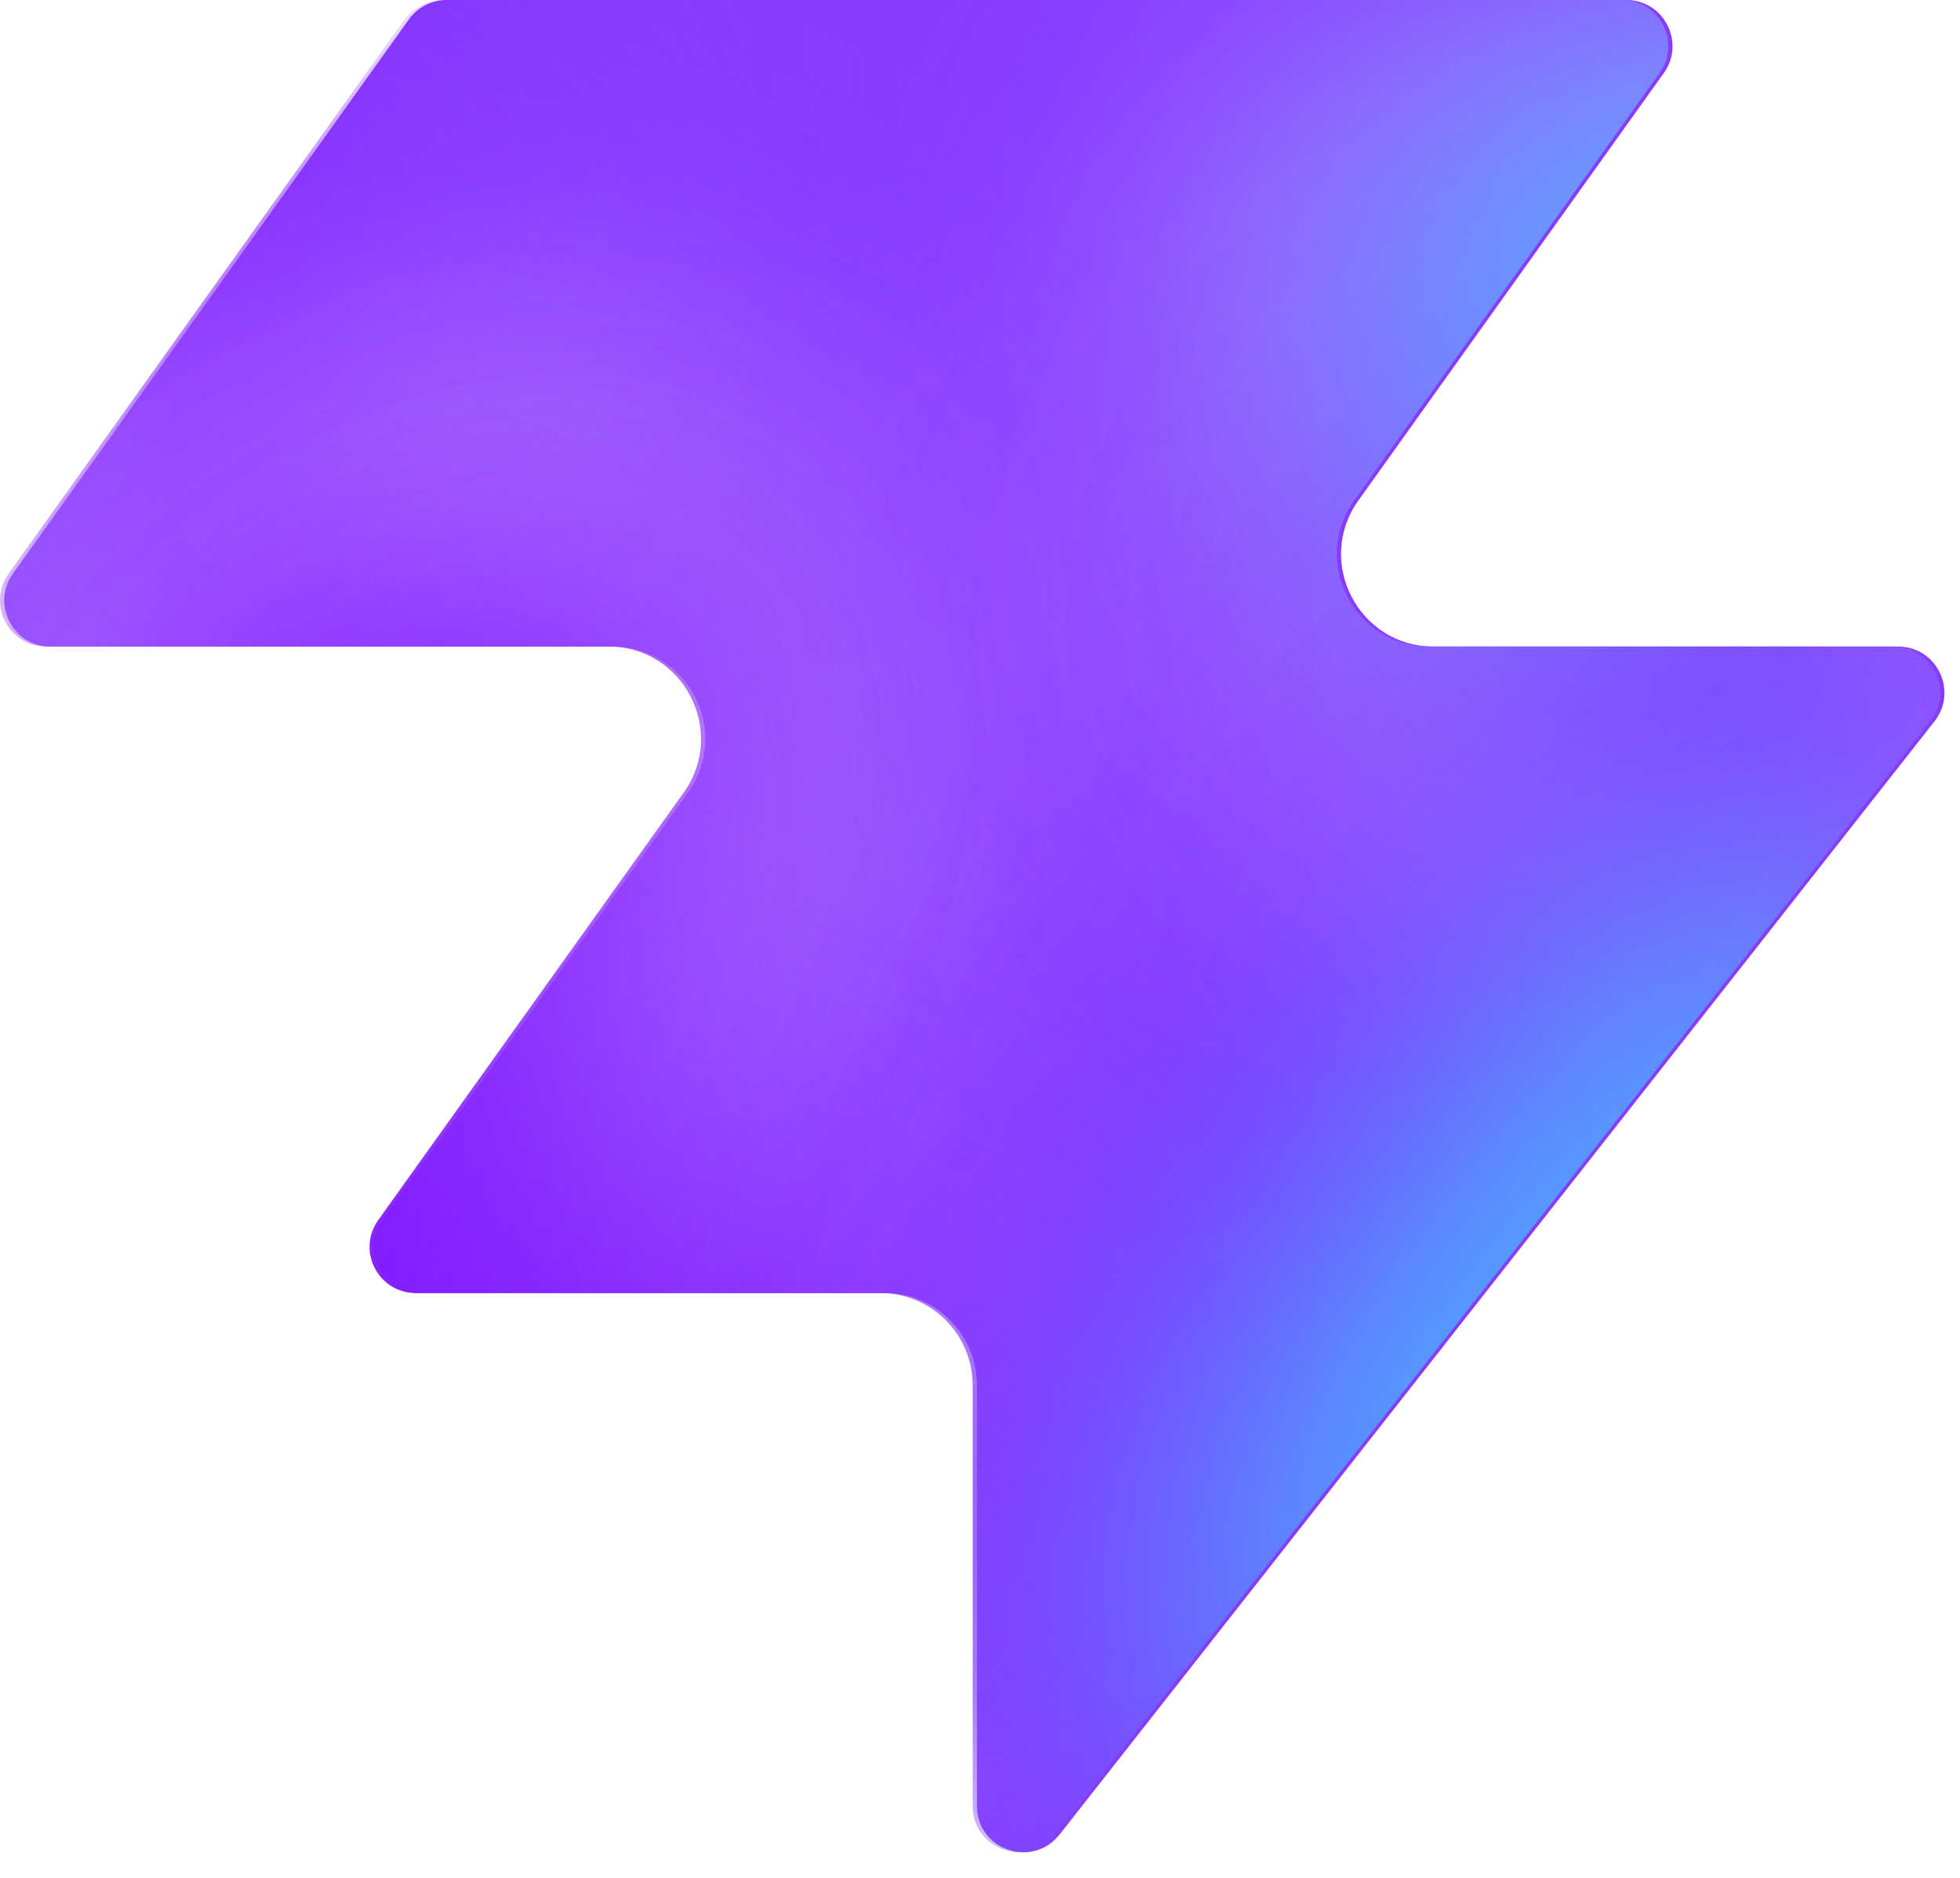
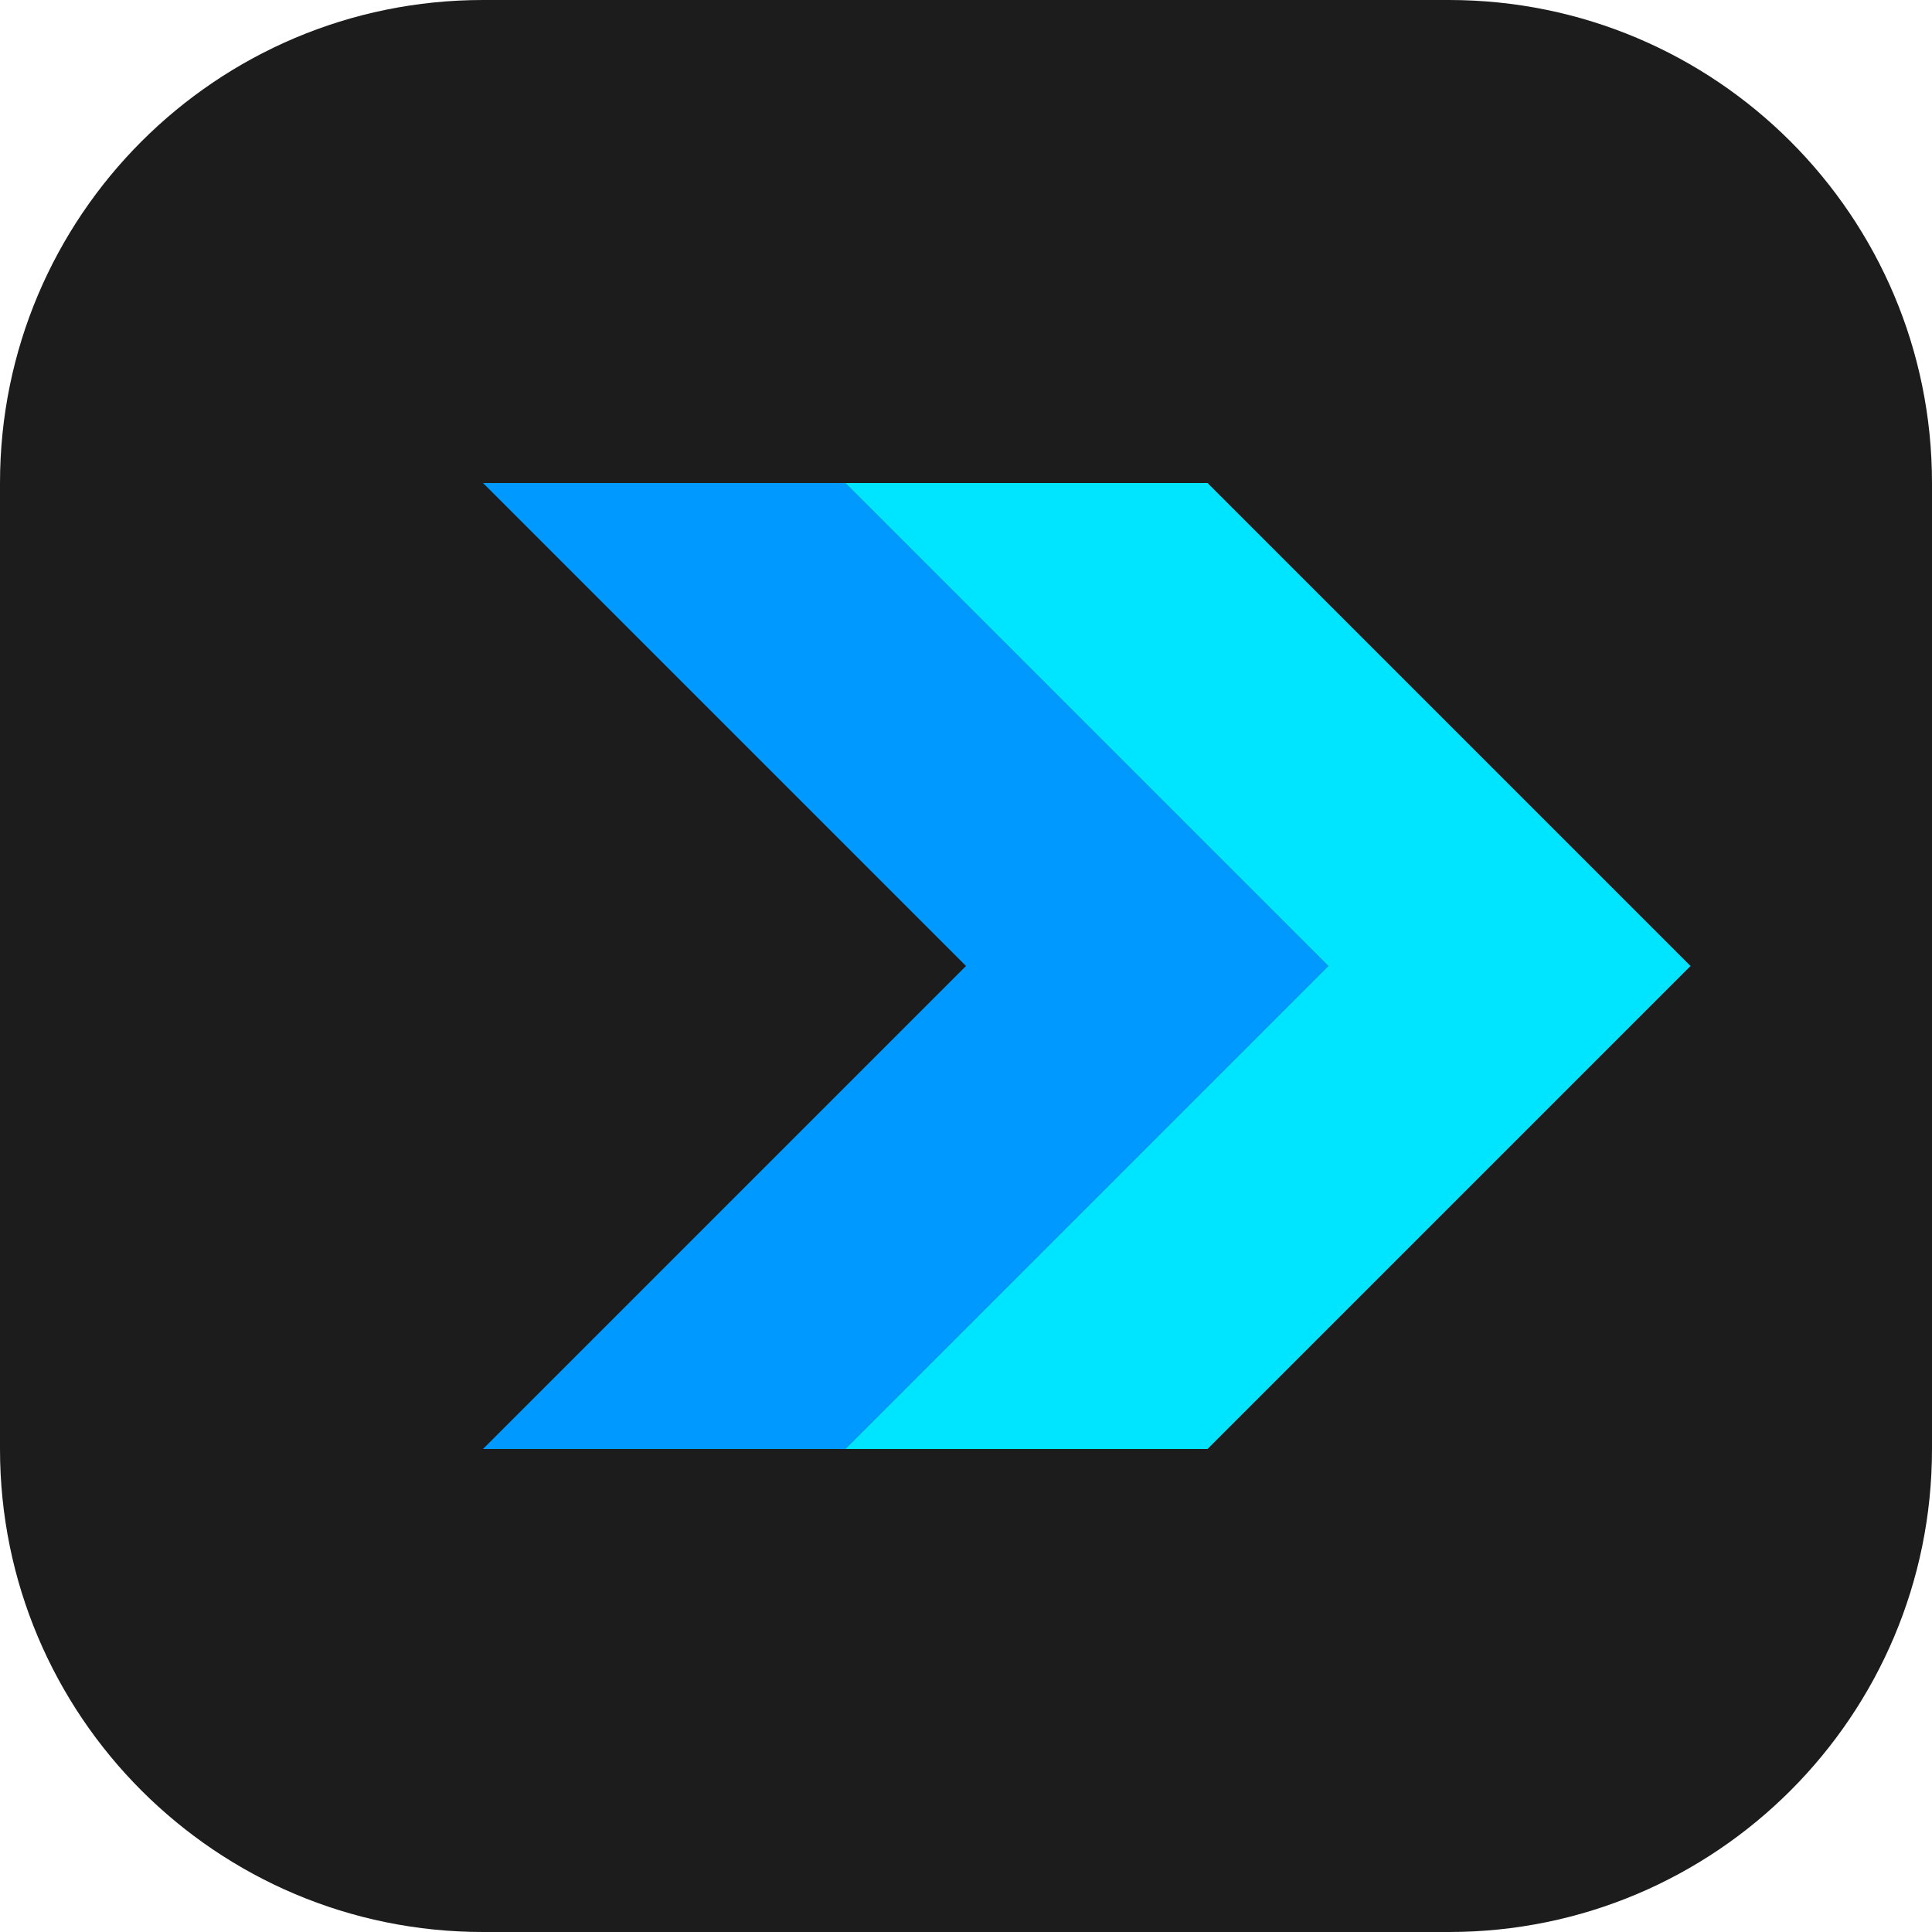
- <svg xmlns="http://www.w3.org/2000/svg" width="48" height="46" fill="none" viewBox="0 0 48 46">
-   <path fill="#863bff" d="M25.946 44.938c-.664.845-2.021.375-2.021-.698V33.937a2.26 2.26 0 0 0-2.262-2.262H10.287c-.92 0-1.456-1.04-.92-1.788l7.48-10.471c1.07-1.497 0-3.578-1.842-3.578H1.237c-.92 0-1.456-1.04-.92-1.788L10.013.474c.214-.297.556-.474.92-.474h28.894c.92 0 1.456 1.04.92 1.788l-7.48 10.471c-1.07 1.498 0 3.579 1.842 3.579h11.377c.943 0 1.473 1.088.89 1.83L25.947 44.94z" style="fill:#863bff;fill:color(display-p3 .525 .23 1);fill-opacity:1" />
-   <mask id="a" width="48" height="46" x="0" y="0" maskUnits="userSpaceOnUse" style="mask-type:alpha">
-     <path fill="#000" d="M25.842 44.938c-.664.844-2.021.375-2.021-.698V33.937a2.26 2.26 0 0 0-2.262-2.262H10.183c-.92 0-1.456-1.04-.92-1.788l7.48-10.471c1.07-1.498 0-3.579-1.842-3.579H1.133c-.92 0-1.456-1.04-.92-1.787L9.91.473c.214-.297.556-.474.92-.474h28.894c.92 0 1.456 1.04.92 1.788l-7.48 10.471c-1.07 1.498 0 3.578 1.842 3.578h11.377c.943 0 1.473 1.088.89 1.832L25.843 44.94z" style="fill:#000;fill-opacity:1" />
-   </mask>
-   <g mask="url(#a)">
-     <g filter="url(#b)">
-       <ellipse cx="5.508" cy="14.704" fill="#ede6ff" rx="5.508" ry="14.704" style="fill:#ede6ff;fill:color(display-p3 .927 .903 1);fill-opacity:1" transform="matrix(.00324 1 1 -.00324 -4.47 31.516)" />
-     </g>
-     <g filter="url(#c)">
-       <ellipse cx="10.399" cy="29.851" fill="#ede6ff" rx="10.399" ry="29.851" style="fill:#ede6ff;fill:color(display-p3 .927 .903 1);fill-opacity:1" transform="matrix(.00324 1 1 -.00324 -39.328 7.883)" />
-     </g>
-     <g filter="url(#d)">
-       <ellipse cx="5.508" cy="30.487" fill="#7e14ff" rx="5.508" ry="30.487" style="fill:#7e14ff;fill:color(display-p3 .492 .077 1);fill-opacity:1" transform="rotate(89.814 -25.913 -14.639)scale(1 -1)" />
-     </g>
-     <g filter="url(#e)">
-       <ellipse cx="5.508" cy="30.599" fill="#7e14ff" rx="5.508" ry="30.599" style="fill:#7e14ff;fill:color(display-p3 .492 .077 1);fill-opacity:1" transform="rotate(89.814 -32.644 -3.334)scale(1 -1)" />
-     </g>
-     <g filter="url(#f)">
-       <ellipse cx="5.508" cy="30.599" fill="#7e14ff" rx="5.508" ry="30.599" style="fill:#7e14ff;fill:color(display-p3 .492 .077 1);fill-opacity:1" transform="matrix(.00324 1 1 -.00324 -34.34 30.47)" />
-     </g>
-     <g filter="url(#g)">
-       <ellipse cx="14.072" cy="22.078" fill="#ede6ff" rx="14.072" ry="22.078" style="fill:#ede6ff;fill:color(display-p3 .927 .903 1);fill-opacity:1" transform="rotate(93.35 24.506 48.493)scale(-1 1)" />
-     </g>
-     <g filter="url(#h)">
-       <ellipse cx="3.47" cy="21.501" fill="#7e14ff" rx="3.47" ry="21.501" style="fill:#7e14ff;fill:color(display-p3 .492 .077 1);fill-opacity:1" transform="rotate(89.009 28.708 47.59)scale(-1 1)" />
-     </g>
-     <g filter="url(#i)">
-       <ellipse cx="3.47" cy="21.501" fill="#7e14ff" rx="3.47" ry="21.501" style="fill:#7e14ff;fill:color(display-p3 .492 .077 1);fill-opacity:1" transform="rotate(89.009 28.708 47.59)scale(-1 1)" />
-     </g>
-     <g filter="url(#j)">
-       <ellipse cx=".387" cy="8.972" fill="#7e14ff" rx="4.407" ry="29.108" style="fill:#7e14ff;fill:color(display-p3 .492 .077 1);fill-opacity:1" transform="rotate(39.51 .387 8.972)" />
-     </g>
-     <g filter="url(#k)">
-       <ellipse cx="47.523" cy="-6.092" fill="#7e14ff" rx="4.407" ry="29.108" style="fill:#7e14ff;fill:color(display-p3 .492 .077 1);fill-opacity:1" transform="rotate(37.892 47.523 -6.092)" />
-     </g>
-     <g filter="url(#l)">
-       <ellipse cx="41.412" cy="6.333" fill="#47bfff" rx="5.971" ry="9.665" style="fill:#47bfff;fill:color(display-p3 .28 .748 1);fill-opacity:1" transform="rotate(37.892 41.412 6.333)" />
-     </g>
-     <g filter="url(#m)">
-       <ellipse cx="-1.879" cy="38.332" fill="#7e14ff" rx="4.407" ry="29.108" style="fill:#7e14ff;fill:color(display-p3 .492 .077 1);fill-opacity:1" transform="rotate(37.892 -1.88 38.332)" />
-     </g>
-     <g filter="url(#n)">
-       <ellipse cx="-1.879" cy="38.332" fill="#7e14ff" rx="4.407" ry="29.108" style="fill:#7e14ff;fill:color(display-p3 .492 .077 1);fill-opacity:1" transform="rotate(37.892 -1.88 38.332)" />
-     </g>
-     <g filter="url(#o)">
-       <ellipse cx="35.651" cy="29.907" fill="#7e14ff" rx="4.407" ry="29.108" style="fill:#7e14ff;fill:color(display-p3 .492 .077 1);fill-opacity:1" transform="rotate(37.892 35.651 29.907)" />
-     </g>
-     <g filter="url(#p)">
-       <ellipse cx="38.418" cy="32.4" fill="#47bfff" rx="5.971" ry="15.297" style="fill:#47bfff;fill:color(display-p3 .28 .748 1);fill-opacity:1" transform="rotate(37.892 38.418 32.4)" />
-     </g>
-   </g>
-   <defs>
-     <filter id="b" width="60.045" height="41.654" x="-19.77" y="16.149" color-interpolation-filters="sRGB" filterUnits="userSpaceOnUse">
-       <feFlood flood-opacity="0" result="BackgroundImageFix" />
-       <feBlend in="SourceGraphic" in2="BackgroundImageFix" result="shape" />
-       <feGaussianBlur result="effect1_foregroundBlur_2002_17158" stdDeviation="7.659" />
-     </filter>
-     <filter id="c" width="90.34" height="51.437" x="-54.613" y="-7.533" color-interpolation-filters="sRGB" filterUnits="userSpaceOnUse">
-       <feFlood flood-opacity="0" result="BackgroundImageFix" />
-       <feBlend in="SourceGraphic" in2="BackgroundImageFix" result="shape" />
-       <feGaussianBlur result="effect1_foregroundBlur_2002_17158" stdDeviation="7.659" />
-     </filter>
-     <filter id="d" width="79.355" height="29.4" x="-49.64" y="2.03" color-interpolation-filters="sRGB" filterUnits="userSpaceOnUse">
-       <feFlood flood-opacity="0" result="BackgroundImageFix" />
-       <feBlend in="SourceGraphic" in2="BackgroundImageFix" result="shape" />
-       <feGaussianBlur result="effect1_foregroundBlur_2002_17158" stdDeviation="4.596" />
-     </filter>
-     <filter id="e" width="79.579" height="29.4" x="-45.045" y="20.029" color-interpolation-filters="sRGB" filterUnits="userSpaceOnUse">
-       <feFlood flood-opacity="0" result="BackgroundImageFix" />
-       <feBlend in="SourceGraphic" in2="BackgroundImageFix" result="shape" />
-       <feGaussianBlur result="effect1_foregroundBlur_2002_17158" stdDeviation="4.596" />
-     </filter>
-     <filter id="f" width="79.579" height="29.4" x="-43.513" y="21.178" color-interpolation-filters="sRGB" filterUnits="userSpaceOnUse">
-       <feFlood flood-opacity="0" result="BackgroundImageFix" />
-       <feBlend in="SourceGraphic" in2="BackgroundImageFix" result="shape" />
-       <feGaussianBlur result="effect1_foregroundBlur_2002_17158" stdDeviation="4.596" />
-     </filter>
-     <filter id="g" width="74.749" height="58.852" x="15.756" y="-17.901" color-interpolation-filters="sRGB" filterUnits="userSpaceOnUse">
-       <feFlood flood-opacity="0" result="BackgroundImageFix" />
-       <feBlend in="SourceGraphic" in2="BackgroundImageFix" result="shape" />
-       <feGaussianBlur result="effect1_foregroundBlur_2002_17158" stdDeviation="7.659" />
-     </filter>
-     <filter id="h" width="61.377" height="25.362" x="23.548" y="2.284" color-interpolation-filters="sRGB" filterUnits="userSpaceOnUse">
-       <feFlood flood-opacity="0" result="BackgroundImageFix" />
-       <feBlend in="SourceGraphic" in2="BackgroundImageFix" result="shape" />
-       <feGaussianBlur result="effect1_foregroundBlur_2002_17158" stdDeviation="4.596" />
-     </filter>
-     <filter id="i" width="61.377" height="25.362" x="23.548" y="2.284" color-interpolation-filters="sRGB" filterUnits="userSpaceOnUse">
-       <feFlood flood-opacity="0" result="BackgroundImageFix" />
-       <feBlend in="SourceGraphic" in2="BackgroundImageFix" result="shape" />
-       <feGaussianBlur result="effect1_foregroundBlur_2002_17158" stdDeviation="4.596" />
-     </filter>
-     <filter id="j" width="56.045" height="63.649" x="-27.636" y="-22.853" color-interpolation-filters="sRGB" filterUnits="userSpaceOnUse">
-       <feFlood flood-opacity="0" result="BackgroundImageFix" />
-       <feBlend in="SourceGraphic" in2="BackgroundImageFix" result="shape" />
-       <feGaussianBlur result="effect1_foregroundBlur_2002_17158" stdDeviation="4.596" />
-     </filter>
-     <filter id="k" width="54.814" height="64.646" x="20.116" y="-38.415" color-interpolation-filters="sRGB" filterUnits="userSpaceOnUse">
-       <feFlood flood-opacity="0" result="BackgroundImageFix" />
-       <feBlend in="SourceGraphic" in2="BackgroundImageFix" result="shape" />
-       <feGaussianBlur result="effect1_foregroundBlur_2002_17158" stdDeviation="4.596" />
-     </filter>
-     <filter id="l" width="33.541" height="35.313" x="24.641" y="-11.323" color-interpolation-filters="sRGB" filterUnits="userSpaceOnUse">
-       <feFlood flood-opacity="0" result="BackgroundImageFix" />
-       <feBlend in="SourceGraphic" in2="BackgroundImageFix" result="shape" />
-       <feGaussianBlur result="effect1_foregroundBlur_2002_17158" stdDeviation="4.596" />
-     </filter>
-     <filter id="m" width="54.814" height="64.646" x="-29.286" y="6.009" color-interpolation-filters="sRGB" filterUnits="userSpaceOnUse">
-       <feFlood flood-opacity="0" result="BackgroundImageFix" />
-       <feBlend in="SourceGraphic" in2="BackgroundImageFix" result="shape" />
-       <feGaussianBlur result="effect1_foregroundBlur_2002_17158" stdDeviation="4.596" />
-     </filter>
-     <filter id="n" width="54.814" height="64.646" x="-29.286" y="6.009" color-interpolation-filters="sRGB" filterUnits="userSpaceOnUse">
-       <feFlood flood-opacity="0" result="BackgroundImageFix" />
-       <feBlend in="SourceGraphic" in2="BackgroundImageFix" result="shape" />
-       <feGaussianBlur result="effect1_foregroundBlur_2002_17158" stdDeviation="4.596" />
-     </filter>
-     <filter id="o" width="54.814" height="64.646" x="8.244" y="-2.416" color-interpolation-filters="sRGB" filterUnits="userSpaceOnUse">
-       <feFlood flood-opacity="0" result="BackgroundImageFix" />
-       <feBlend in="SourceGraphic" in2="BackgroundImageFix" result="shape" />
-       <feGaussianBlur result="effect1_foregroundBlur_2002_17158" stdDeviation="4.596" />
-     </filter>
-     <filter id="p" width="39.409" height="43.623" x="18.713" y="10.588" color-interpolation-filters="sRGB" filterUnits="userSpaceOnUse">
-       <feFlood flood-opacity="0" result="BackgroundImageFix" />
-       <feBlend in="SourceGraphic" in2="BackgroundImageFix" result="shape" />
-       <feGaussianBlur result="effect1_foregroundBlur_2002_17158" stdDeviation="4.596" />
-     </filter>
-   </defs>
+ <svg xmlns="http://www.w3.org/2000/svg" viewBox="0 0 32 32" fill="none">
+   <rect width="32" height="32" rx="8" fill="#1c1c1c" />
+   <path d="M8 8l8 8-8 8h6l8-8-8-8H8z" fill="#0099ff" />
+   <path d="M14 8l8 8-8 8h6l8-8-8-8h-6z" fill="#00e5ff" />
</svg>
